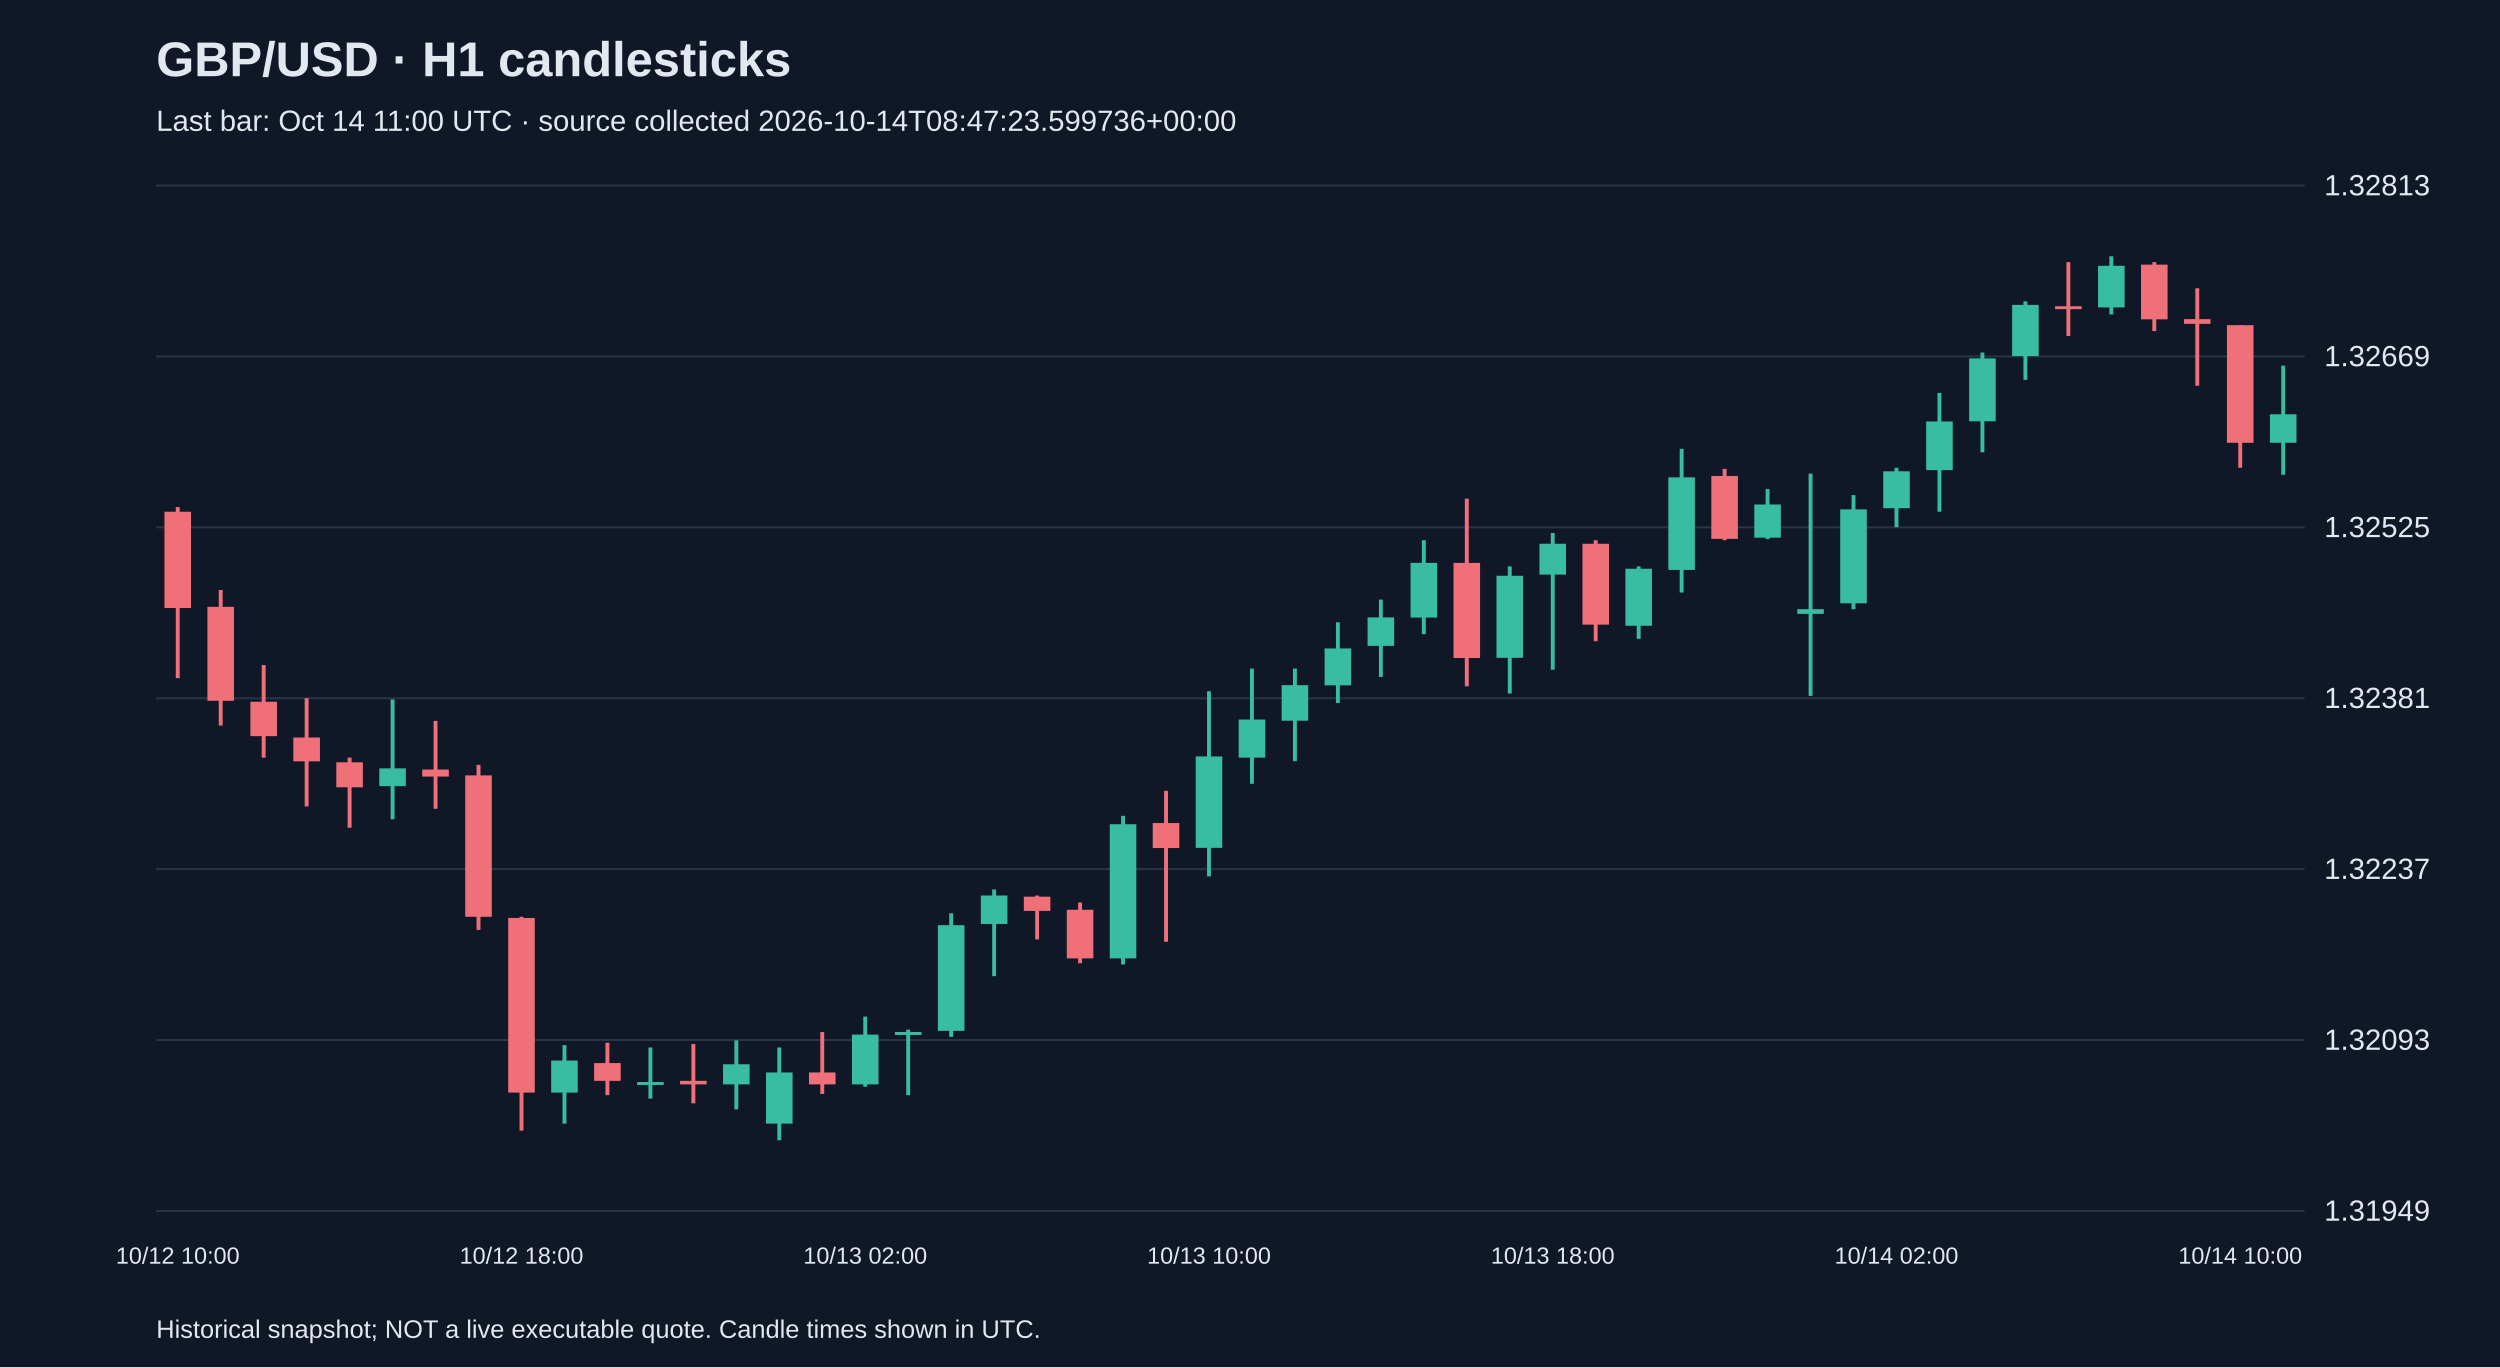
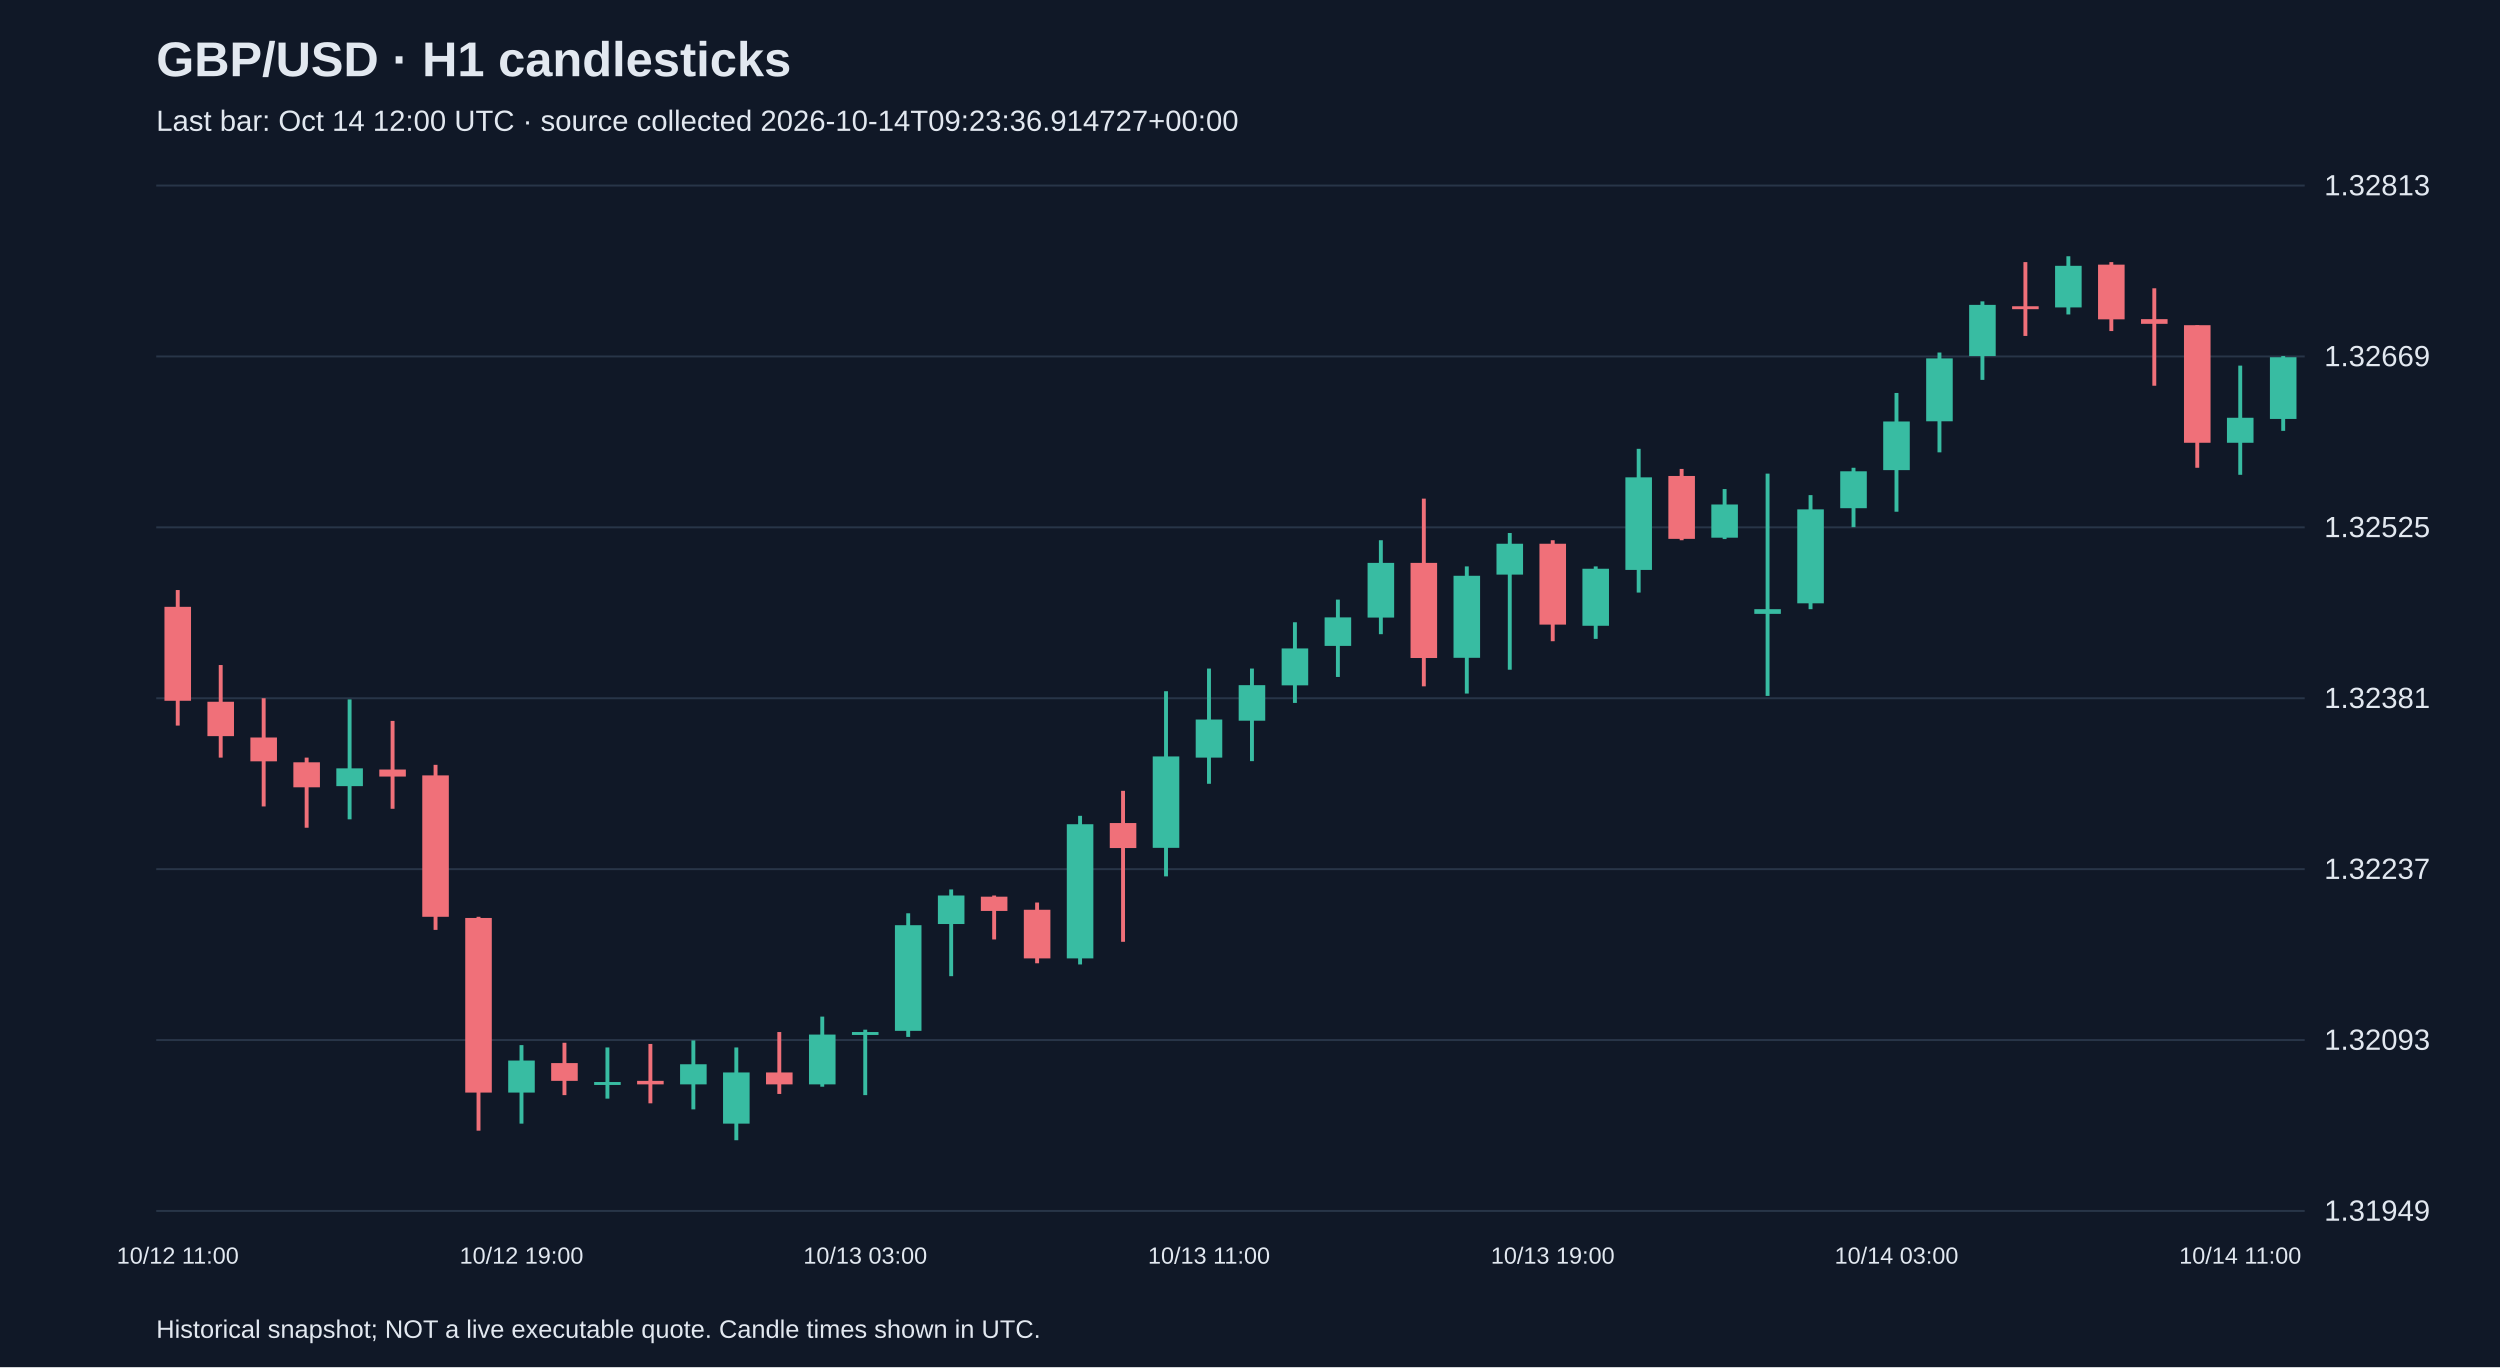
<svg xmlns="http://www.w3.org/2000/svg" viewBox="0 0 1280 700">
  <rect width="100%" height="100%" fill="#101827" />
  <style>text{font-family:Arial,sans-serif;fill:#e2e8f0}</style>
  <text x="80" y="39" font-size="25" font-weight="bold">GBP/USD · H1 candlesticks</text>
-   <text x="80" y="67" font-size="15" fill="#a6b1c5">Last bar: Oct 14 11:00 UTC · source collected 2026-10-14T08:47:23.599736+00:00</text>
+   <text x="80" y="67" font-size="15" fill="#a6b1c5">Last bar: Oct 14 12:00 UTC · source collected 2026-10-14T09:23:36.914727+00:00</text>
  <line x1="80" y1="620.0" x2="1180" y2="620.0" stroke="#283548" />
  <text x="1190" y="625.0" font-size="15">1.31949</text>
  <line x1="80" y1="532.5" x2="1180" y2="532.5" stroke="#283548" />
  <text x="1190" y="537.5" font-size="15">1.32093</text>
  <line x1="80" y1="445.0" x2="1180" y2="445.0" stroke="#283548" />
  <text x="1190" y="450.0" font-size="15">1.32237</text>
  <line x1="80" y1="357.5" x2="1180" y2="357.5" stroke="#283548" />
  <text x="1190" y="362.5" font-size="15">1.32381</text>
  <line x1="80" y1="270.0" x2="1180" y2="270.0" stroke="#283548" />
  <text x="1190" y="275.0" font-size="15">1.32525</text>
  <line x1="80" y1="182.5" x2="1180" y2="182.5" stroke="#283548" />
  <text x="1190" y="187.5" font-size="15">1.32669</text>
  <line x1="80" y1="95.0" x2="1180" y2="95.0" stroke="#283548" />
  <text x="1190" y="100.0" font-size="15">1.32813</text>
-   <line x1="91.0" y1="259.6" x2="91.0" y2="347.2" stroke="#f07079" stroke-width="2" />
-   <rect x="84.2" y="262.0" width="13.6" height="49.3" fill="#f07079" />
-   <text x="91.0" y="647" text-anchor="middle" font-size="12">10/12 10:00</text>
-   <line x1="113.0" y1="302.1" x2="113.0" y2="371.5" stroke="#f07079" stroke-width="2" />
-   <rect x="106.2" y="310.7" width="13.6" height="48.1" fill="#f07079" />
-   <line x1="135.0" y1="340.5" x2="135.0" y2="387.9" stroke="#f07079" stroke-width="2" />
-   <rect x="128.2" y="359.3" width="13.6" height="17.6" fill="#f07079" />
-   <line x1="157.0" y1="357.5" x2="157.0" y2="412.9" stroke="#f07079" stroke-width="2" />
-   <rect x="150.2" y="377.6" width="13.6" height="12.2" fill="#f07079" />
-   <line x1="179.0" y1="387.9" x2="179.0" y2="423.8" stroke="#f07079" stroke-width="2" />
-   <rect x="172.2" y="390.3" width="13.6" height="12.8" fill="#f07079" />
-   <line x1="201.0" y1="358.1" x2="201.0" y2="419.5" stroke="#38bca2" stroke-width="2" />
-   <rect x="194.2" y="393.4" width="13.6" height="9.1" fill="#38bca2" />
-   <line x1="223.0" y1="369.1" x2="223.0" y2="414.1" stroke="#f07079" stroke-width="2" />
-   <rect x="216.2" y="394.0" width="13.6" height="3.6" fill="#f07079" />
-   <line x1="245.0" y1="391.6" x2="245.0" y2="476.1" stroke="#f07079" stroke-width="2" />
-   <rect x="238.2" y="397.0" width="13.6" height="72.4" fill="#f07079" />
-   <line x1="267.0" y1="469.4" x2="267.0" y2="578.9" stroke="#f07079" stroke-width="2" />
-   <rect x="260.2" y="470.0" width="13.6" height="89.4" fill="#f07079" />
-   <text x="267.0" y="647" text-anchor="middle" font-size="12">10/12 18:00</text>
-   <line x1="289.0" y1="535.1" x2="289.0" y2="575.3" stroke="#38bca2" stroke-width="2" />
-   <rect x="282.2" y="543.0" width="13.6" height="16.4" fill="#38bca2" />
-   <line x1="311.0" y1="533.9" x2="311.0" y2="560.7" stroke="#f07079" stroke-width="2" />
-   <rect x="304.2" y="544.3" width="13.6" height="9.1" fill="#f07079" />
-   <line x1="333.0" y1="536.3" x2="333.0" y2="562.5" stroke="#38bca2" stroke-width="2" />
-   <rect x="326.2" y="554.0" width="13.6" height="1.5" fill="#38bca2" />
-   <line x1="355.0" y1="534.5" x2="355.0" y2="564.9" stroke="#f07079" stroke-width="2" />
-   <rect x="348.2" y="553.4" width="13.6" height="1.8" fill="#f07079" />
-   <line x1="377.0" y1="532.7" x2="377.0" y2="568.0" stroke="#38bca2" stroke-width="2" />
-   <rect x="370.2" y="544.9" width="13.6" height="10.3" fill="#38bca2" />
-   <line x1="399.0" y1="536.3" x2="399.0" y2="583.8" stroke="#38bca2" stroke-width="2" />
-   <rect x="392.2" y="549.1" width="13.6" height="26.2" fill="#38bca2" />
-   <line x1="421.0" y1="528.4" x2="421.0" y2="560.1" stroke="#f07079" stroke-width="2" />
-   <rect x="414.2" y="549.1" width="13.6" height="6.1" fill="#f07079" />
-   <line x1="443.0" y1="520.5" x2="443.0" y2="556.4" stroke="#38bca2" stroke-width="2" />
-   <rect x="436.2" y="529.7" width="13.6" height="25.5" fill="#38bca2" />
-   <text x="443.0" y="647" text-anchor="middle" font-size="12">10/13 02:00</text>
-   <line x1="465.0" y1="527.2" x2="465.0" y2="560.7" stroke="#38bca2" stroke-width="2" />
-   <rect x="458.2" y="528.4" width="13.6" height="1.5" fill="#38bca2" />
-   <line x1="487.0" y1="467.6" x2="487.0" y2="530.9" stroke="#38bca2" stroke-width="2" />
-   <rect x="480.2" y="473.7" width="13.6" height="54.1" fill="#38bca2" />
-   <line x1="509.0" y1="455.4" x2="509.0" y2="499.8" stroke="#38bca2" stroke-width="2" />
-   <rect x="502.2" y="458.5" width="13.6" height="14.6" fill="#38bca2" />
-   <line x1="531.0" y1="458.5" x2="531.0" y2="481.0" stroke="#f07079" stroke-width="2" />
-   <rect x="524.2" y="459.1" width="13.6" height="7.3" fill="#f07079" />
-   <line x1="553.0" y1="462.1" x2="553.0" y2="493.2" stroke="#f07079" stroke-width="2" />
-   <rect x="546.2" y="465.8" width="13.6" height="24.9" fill="#f07079" />
-   <line x1="575.0" y1="417.7" x2="575.0" y2="493.8" stroke="#38bca2" stroke-width="2" />
-   <rect x="568.2" y="422.0" width="13.6" height="68.7" fill="#38bca2" />
-   <line x1="597.0" y1="404.9" x2="597.0" y2="482.2" stroke="#f07079" stroke-width="2" />
-   <rect x="590.2" y="421.4" width="13.6" height="12.8" fill="#f07079" />
-   <line x1="619.0" y1="353.9" x2="619.0" y2="448.7" stroke="#38bca2" stroke-width="2" />
-   <rect x="612.2" y="387.3" width="13.6" height="46.8" fill="#38bca2" />
-   <text x="619.0" y="647" text-anchor="middle" font-size="12">10/13 10:00</text>
-   <line x1="641.0" y1="342.3" x2="641.0" y2="401.3" stroke="#38bca2" stroke-width="2" />
-   <rect x="634.2" y="368.4" width="13.6" height="19.5" fill="#38bca2" />
-   <line x1="663.0" y1="342.3" x2="663.0" y2="389.7" stroke="#38bca2" stroke-width="2" />
-   <rect x="656.2" y="350.8" width="13.6" height="18.2" fill="#38bca2" />
-   <line x1="685.0" y1="318.6" x2="685.0" y2="359.9" stroke="#38bca2" stroke-width="2" />
-   <rect x="678.2" y="332.0" width="13.6" height="18.9" fill="#38bca2" />
-   <line x1="707.0" y1="307.0" x2="707.0" y2="346.6" stroke="#38bca2" stroke-width="2" />
-   <rect x="700.2" y="316.1" width="13.6" height="14.6" fill="#38bca2" />
-   <line x1="729.0" y1="276.6" x2="729.0" y2="324.7" stroke="#38bca2" stroke-width="2" />
-   <rect x="722.2" y="288.2" width="13.6" height="28.0" fill="#38bca2" />
-   <line x1="751.0" y1="255.3" x2="751.0" y2="351.4" stroke="#f07079" stroke-width="2" />
-   <rect x="744.2" y="288.2" width="13.6" height="48.7" fill="#f07079" />
-   <line x1="773.0" y1="290.0" x2="773.0" y2="355.1" stroke="#38bca2" stroke-width="2" />
-   <rect x="766.2" y="294.8" width="13.6" height="42.0" fill="#38bca2" />
-   <line x1="795.0" y1="272.9" x2="795.0" y2="342.9" stroke="#38bca2" stroke-width="2" />
-   <rect x="788.2" y="278.4" width="13.6" height="15.8" fill="#38bca2" />
-   <text x="795.0" y="647" text-anchor="middle" font-size="12">10/13 18:00</text>
-   <line x1="817.0" y1="276.6" x2="817.0" y2="328.3" stroke="#f07079" stroke-width="2" />
-   <rect x="810.2" y="278.4" width="13.6" height="41.4" fill="#f07079" />
-   <line x1="839.0" y1="290.0" x2="839.0" y2="327.1" stroke="#38bca2" stroke-width="2" />
-   <rect x="832.2" y="291.2" width="13.6" height="29.2" fill="#38bca2" />
-   <line x1="861.0" y1="229.8" x2="861.0" y2="303.4" stroke="#38bca2" stroke-width="2" />
-   <rect x="854.2" y="244.4" width="13.6" height="47.4" fill="#38bca2" />
-   <line x1="883.0" y1="240.1" x2="883.0" y2="276.6" stroke="#f07079" stroke-width="2" />
-   <rect x="876.2" y="243.7" width="13.6" height="32.2" fill="#f07079" />
-   <line x1="905.0" y1="250.4" x2="905.0" y2="276.0" stroke="#38bca2" stroke-width="2" />
-   <rect x="898.2" y="258.3" width="13.6" height="17.0" fill="#38bca2" />
-   <line x1="927.0" y1="242.5" x2="927.0" y2="356.3" stroke="#38bca2" stroke-width="2" />
-   <rect x="920.2" y="311.9" width="13.6" height="2.4" fill="#38bca2" />
-   <line x1="949.0" y1="253.5" x2="949.0" y2="311.9" stroke="#38bca2" stroke-width="2" />
-   <rect x="942.2" y="260.8" width="13.6" height="48.1" fill="#38bca2" />
-   <line x1="971.0" y1="239.5" x2="971.0" y2="269.9" stroke="#38bca2" stroke-width="2" />
-   <rect x="964.2" y="241.3" width="13.6" height="18.9" fill="#38bca2" />
-   <text x="971.0" y="647" text-anchor="middle" font-size="12">10/14 02:00</text>
-   <line x1="993.0" y1="201.2" x2="993.0" y2="262.0" stroke="#38bca2" stroke-width="2" />
-   <rect x="986.2" y="215.8" width="13.6" height="24.9" fill="#38bca2" />
-   <line x1="1015.0" y1="180.5" x2="1015.0" y2="231.6" stroke="#38bca2" stroke-width="2" />
-   <rect x="1008.2" y="183.5" width="13.6" height="32.2" fill="#38bca2" />
-   <line x1="1037.0" y1="154.3" x2="1037.0" y2="194.5" stroke="#38bca2" stroke-width="2" />
-   <rect x="1030.2" y="156.1" width="13.6" height="26.2" fill="#38bca2" />
-   <line x1="1059.0" y1="134.2" x2="1059.0" y2="172.0" stroke="#f07079" stroke-width="2" />
-   <rect x="1052.2" y="156.8" width="13.6" height="1.5" fill="#f07079" />
-   <line x1="1081.0" y1="131.2" x2="1081.0" y2="161.0" stroke="#38bca2" stroke-width="2" />
-   <rect x="1074.2" y="136.1" width="13.6" height="21.3" fill="#38bca2" />
-   <line x1="1103.0" y1="134.2" x2="1103.0" y2="169.5" stroke="#f07079" stroke-width="2" />
-   <rect x="1096.2" y="135.5" width="13.6" height="28.0" fill="#f07079" />
-   <line x1="1125.0" y1="147.6" x2="1125.0" y2="197.5" stroke="#f07079" stroke-width="2" />
-   <rect x="1118.2" y="163.4" width="13.6" height="2.4" fill="#f07079" />
-   <line x1="1147.0" y1="166.5" x2="1147.0" y2="239.5" stroke="#f07079" stroke-width="2" />
-   <rect x="1140.2" y="166.5" width="13.6" height="60.2" fill="#f07079" />
-   <text x="1147.0" y="647" text-anchor="middle" font-size="12">10/14 10:00</text>
-   <line x1="1169.0" y1="187.2" x2="1169.0" y2="243.1" stroke="#38bca2" stroke-width="2" />
-   <rect x="1162.2" y="212.1" width="13.6" height="14.6" fill="#38bca2" />
+   <line x1="91.0" y1="302.1" x2="91.0" y2="371.5" stroke="#f07079" stroke-width="2" />
+   <rect x="84.2" y="310.7" width="13.6" height="48.1" fill="#f07079" />
+   <text x="91.0" y="647" text-anchor="middle" font-size="12">10/12 11:00</text>
+   <line x1="113.0" y1="340.5" x2="113.0" y2="387.9" stroke="#f07079" stroke-width="2" />
+   <rect x="106.2" y="359.3" width="13.6" height="17.6" fill="#f07079" />
+   <line x1="135.0" y1="357.5" x2="135.0" y2="412.9" stroke="#f07079" stroke-width="2" />
+   <rect x="128.2" y="377.6" width="13.6" height="12.2" fill="#f07079" />
+   <line x1="157.0" y1="387.9" x2="157.0" y2="423.8" stroke="#f07079" stroke-width="2" />
+   <rect x="150.2" y="390.3" width="13.6" height="12.8" fill="#f07079" />
+   <line x1="179.0" y1="358.1" x2="179.0" y2="419.5" stroke="#38bca2" stroke-width="2" />
+   <rect x="172.2" y="393.4" width="13.6" height="9.1" fill="#38bca2" />
+   <line x1="201.0" y1="369.1" x2="201.0" y2="414.1" stroke="#f07079" stroke-width="2" />
+   <rect x="194.2" y="394.0" width="13.6" height="3.6" fill="#f07079" />
+   <line x1="223.0" y1="391.6" x2="223.0" y2="476.1" stroke="#f07079" stroke-width="2" />
+   <rect x="216.2" y="397.0" width="13.6" height="72.4" fill="#f07079" />
+   <line x1="245.0" y1="469.4" x2="245.0" y2="578.9" stroke="#f07079" stroke-width="2" />
+   <rect x="238.2" y="470.0" width="13.6" height="89.4" fill="#f07079" />
+   <line x1="267.0" y1="535.1" x2="267.0" y2="575.3" stroke="#38bca2" stroke-width="2" />
+   <rect x="260.2" y="543.0" width="13.6" height="16.4" fill="#38bca2" />
+   <text x="267.0" y="647" text-anchor="middle" font-size="12">10/12 19:00</text>
+   <line x1="289.0" y1="533.9" x2="289.0" y2="560.7" stroke="#f07079" stroke-width="2" />
+   <rect x="282.2" y="544.3" width="13.6" height="9.1" fill="#f07079" />
+   <line x1="311.0" y1="536.3" x2="311.0" y2="562.5" stroke="#38bca2" stroke-width="2" />
+   <rect x="304.2" y="554.0" width="13.6" height="1.5" fill="#38bca2" />
+   <line x1="333.0" y1="534.5" x2="333.0" y2="564.9" stroke="#f07079" stroke-width="2" />
+   <rect x="326.2" y="553.4" width="13.6" height="1.8" fill="#f07079" />
+   <line x1="355.0" y1="532.7" x2="355.0" y2="568.0" stroke="#38bca2" stroke-width="2" />
+   <rect x="348.2" y="544.9" width="13.6" height="10.3" fill="#38bca2" />
+   <line x1="377.0" y1="536.3" x2="377.0" y2="583.8" stroke="#38bca2" stroke-width="2" />
+   <rect x="370.2" y="549.1" width="13.6" height="26.2" fill="#38bca2" />
+   <line x1="399.0" y1="528.4" x2="399.0" y2="560.1" stroke="#f07079" stroke-width="2" />
+   <rect x="392.2" y="549.1" width="13.6" height="6.1" fill="#f07079" />
+   <line x1="421.0" y1="520.5" x2="421.0" y2="556.4" stroke="#38bca2" stroke-width="2" />
+   <rect x="414.2" y="529.7" width="13.6" height="25.5" fill="#38bca2" />
+   <line x1="443.0" y1="527.2" x2="443.0" y2="560.7" stroke="#38bca2" stroke-width="2" />
+   <rect x="436.2" y="528.4" width="13.6" height="1.5" fill="#38bca2" />
+   <text x="443.0" y="647" text-anchor="middle" font-size="12">10/13 03:00</text>
+   <line x1="465.0" y1="467.6" x2="465.0" y2="530.9" stroke="#38bca2" stroke-width="2" />
+   <rect x="458.2" y="473.7" width="13.6" height="54.1" fill="#38bca2" />
+   <line x1="487.0" y1="455.4" x2="487.0" y2="499.8" stroke="#38bca2" stroke-width="2" />
+   <rect x="480.2" y="458.5" width="13.6" height="14.6" fill="#38bca2" />
+   <line x1="509.0" y1="458.5" x2="509.0" y2="481.0" stroke="#f07079" stroke-width="2" />
+   <rect x="502.2" y="459.1" width="13.6" height="7.3" fill="#f07079" />
+   <line x1="531.0" y1="462.1" x2="531.0" y2="493.2" stroke="#f07079" stroke-width="2" />
+   <rect x="524.2" y="465.8" width="13.6" height="24.9" fill="#f07079" />
+   <line x1="553.0" y1="417.7" x2="553.0" y2="493.8" stroke="#38bca2" stroke-width="2" />
+   <rect x="546.2" y="422.0" width="13.6" height="68.7" fill="#38bca2" />
+   <line x1="575.0" y1="404.9" x2="575.0" y2="482.2" stroke="#f07079" stroke-width="2" />
+   <rect x="568.2" y="421.4" width="13.6" height="12.8" fill="#f07079" />
+   <line x1="597.0" y1="353.9" x2="597.0" y2="448.7" stroke="#38bca2" stroke-width="2" />
+   <rect x="590.2" y="387.3" width="13.6" height="46.8" fill="#38bca2" />
+   <line x1="619.0" y1="342.3" x2="619.0" y2="401.3" stroke="#38bca2" stroke-width="2" />
+   <rect x="612.2" y="368.4" width="13.6" height="19.5" fill="#38bca2" />
+   <text x="619.0" y="647" text-anchor="middle" font-size="12">10/13 11:00</text>
+   <line x1="641.0" y1="342.3" x2="641.0" y2="389.7" stroke="#38bca2" stroke-width="2" />
+   <rect x="634.2" y="350.8" width="13.6" height="18.2" fill="#38bca2" />
+   <line x1="663.0" y1="318.6" x2="663.0" y2="359.9" stroke="#38bca2" stroke-width="2" />
+   <rect x="656.2" y="332.0" width="13.6" height="18.9" fill="#38bca2" />
+   <line x1="685.0" y1="307.0" x2="685.0" y2="346.6" stroke="#38bca2" stroke-width="2" />
+   <rect x="678.2" y="316.1" width="13.6" height="14.6" fill="#38bca2" />
+   <line x1="707.0" y1="276.6" x2="707.0" y2="324.7" stroke="#38bca2" stroke-width="2" />
+   <rect x="700.2" y="288.2" width="13.6" height="28.0" fill="#38bca2" />
+   <line x1="729.0" y1="255.3" x2="729.0" y2="351.4" stroke="#f07079" stroke-width="2" />
+   <rect x="722.2" y="288.2" width="13.6" height="48.7" fill="#f07079" />
+   <line x1="751.0" y1="290.0" x2="751.0" y2="355.1" stroke="#38bca2" stroke-width="2" />
+   <rect x="744.2" y="294.8" width="13.6" height="42.0" fill="#38bca2" />
+   <line x1="773.0" y1="272.9" x2="773.0" y2="342.9" stroke="#38bca2" stroke-width="2" />
+   <rect x="766.2" y="278.4" width="13.6" height="15.8" fill="#38bca2" />
+   <line x1="795.0" y1="276.6" x2="795.0" y2="328.3" stroke="#f07079" stroke-width="2" />
+   <rect x="788.2" y="278.4" width="13.6" height="41.4" fill="#f07079" />
+   <text x="795.0" y="647" text-anchor="middle" font-size="12">10/13 19:00</text>
+   <line x1="817.0" y1="290.0" x2="817.0" y2="327.1" stroke="#38bca2" stroke-width="2" />
+   <rect x="810.2" y="291.2" width="13.6" height="29.2" fill="#38bca2" />
+   <line x1="839.0" y1="229.8" x2="839.0" y2="303.4" stroke="#38bca2" stroke-width="2" />
+   <rect x="832.2" y="244.4" width="13.6" height="47.4" fill="#38bca2" />
+   <line x1="861.0" y1="240.1" x2="861.0" y2="276.6" stroke="#f07079" stroke-width="2" />
+   <rect x="854.2" y="243.7" width="13.6" height="32.2" fill="#f07079" />
+   <line x1="883.0" y1="250.4" x2="883.0" y2="276.0" stroke="#38bca2" stroke-width="2" />
+   <rect x="876.2" y="258.3" width="13.6" height="17.0" fill="#38bca2" />
+   <line x1="905.0" y1="242.5" x2="905.0" y2="356.3" stroke="#38bca2" stroke-width="2" />
+   <rect x="898.2" y="311.9" width="13.6" height="2.4" fill="#38bca2" />
+   <line x1="927.0" y1="253.5" x2="927.0" y2="311.9" stroke="#38bca2" stroke-width="2" />
+   <rect x="920.2" y="260.8" width="13.6" height="48.1" fill="#38bca2" />
+   <line x1="949.0" y1="239.5" x2="949.0" y2="269.9" stroke="#38bca2" stroke-width="2" />
+   <rect x="942.2" y="241.3" width="13.6" height="18.9" fill="#38bca2" />
+   <line x1="971.0" y1="201.2" x2="971.0" y2="262.0" stroke="#38bca2" stroke-width="2" />
+   <rect x="964.2" y="215.8" width="13.6" height="24.9" fill="#38bca2" />
+   <text x="971.0" y="647" text-anchor="middle" font-size="12">10/14 03:00</text>
+   <line x1="993.0" y1="180.5" x2="993.0" y2="231.6" stroke="#38bca2" stroke-width="2" />
+   <rect x="986.2" y="183.5" width="13.6" height="32.2" fill="#38bca2" />
+   <line x1="1015.0" y1="154.3" x2="1015.0" y2="194.5" stroke="#38bca2" stroke-width="2" />
+   <rect x="1008.2" y="156.1" width="13.6" height="26.2" fill="#38bca2" />
+   <line x1="1037.0" y1="134.2" x2="1037.0" y2="172.0" stroke="#f07079" stroke-width="2" />
+   <rect x="1030.2" y="156.8" width="13.6" height="1.5" fill="#f07079" />
+   <line x1="1059.0" y1="131.2" x2="1059.0" y2="161.0" stroke="#38bca2" stroke-width="2" />
+   <rect x="1052.2" y="136.1" width="13.6" height="21.3" fill="#38bca2" />
+   <line x1="1081.0" y1="134.2" x2="1081.0" y2="169.5" stroke="#f07079" stroke-width="2" />
+   <rect x="1074.2" y="135.5" width="13.6" height="28.0" fill="#f07079" />
+   <line x1="1103.0" y1="147.6" x2="1103.0" y2="197.5" stroke="#f07079" stroke-width="2" />
+   <rect x="1096.2" y="163.4" width="13.6" height="2.4" fill="#f07079" />
+   <line x1="1125.0" y1="166.5" x2="1125.0" y2="239.5" stroke="#f07079" stroke-width="2" />
+   <rect x="1118.2" y="166.5" width="13.6" height="60.2" fill="#f07079" />
+   <line x1="1147.0" y1="187.2" x2="1147.0" y2="243.1" stroke="#38bca2" stroke-width="2" />
+   <rect x="1140.2" y="213.9" width="13.6" height="12.8" fill="#38bca2" />
+   <text x="1147.0" y="647" text-anchor="middle" font-size="12">10/14 11:00</text>
+   <line x1="1169.0" y1="182.3" x2="1169.0" y2="220.6" stroke="#38bca2" stroke-width="2" />
+   <rect x="1162.2" y="182.9" width="13.6" height="31.6" fill="#38bca2" />
  <text x="80" y="685" font-size="13">Historical snapshot; NOT a live executable quote. Candle times shown in UTC.</text>
</svg>
